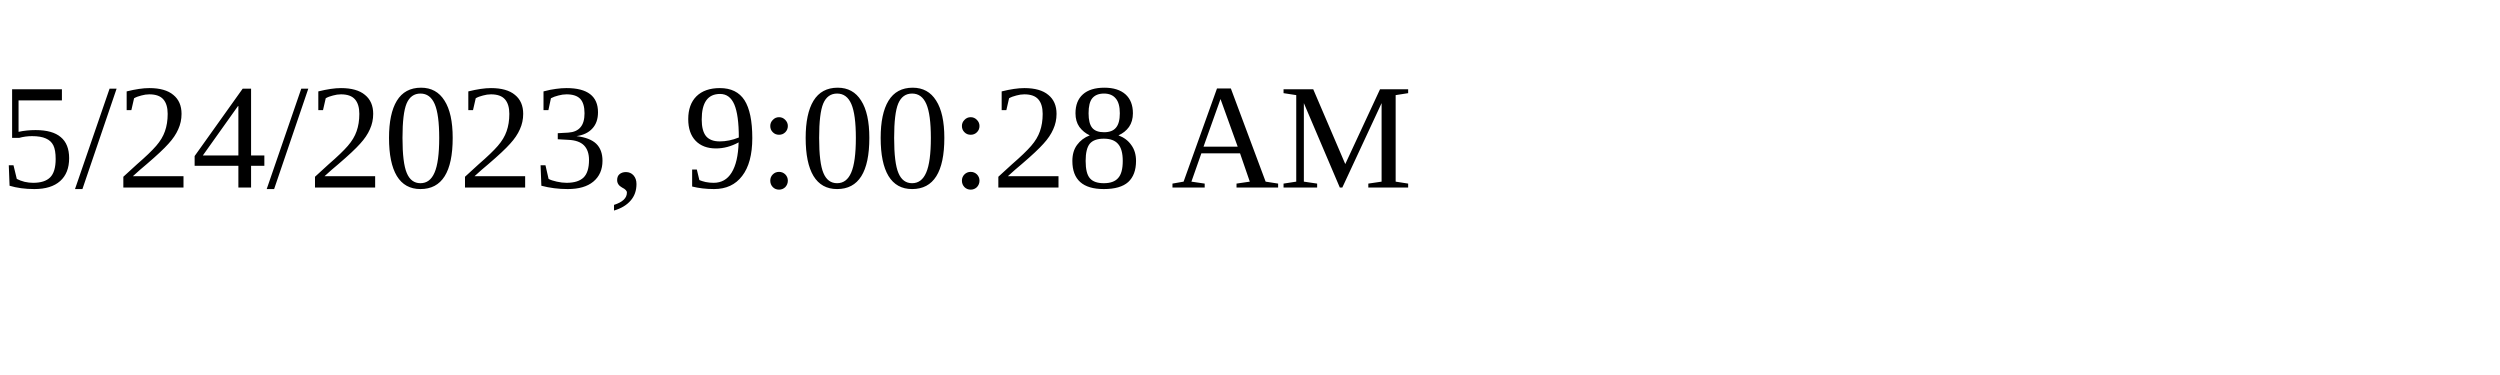
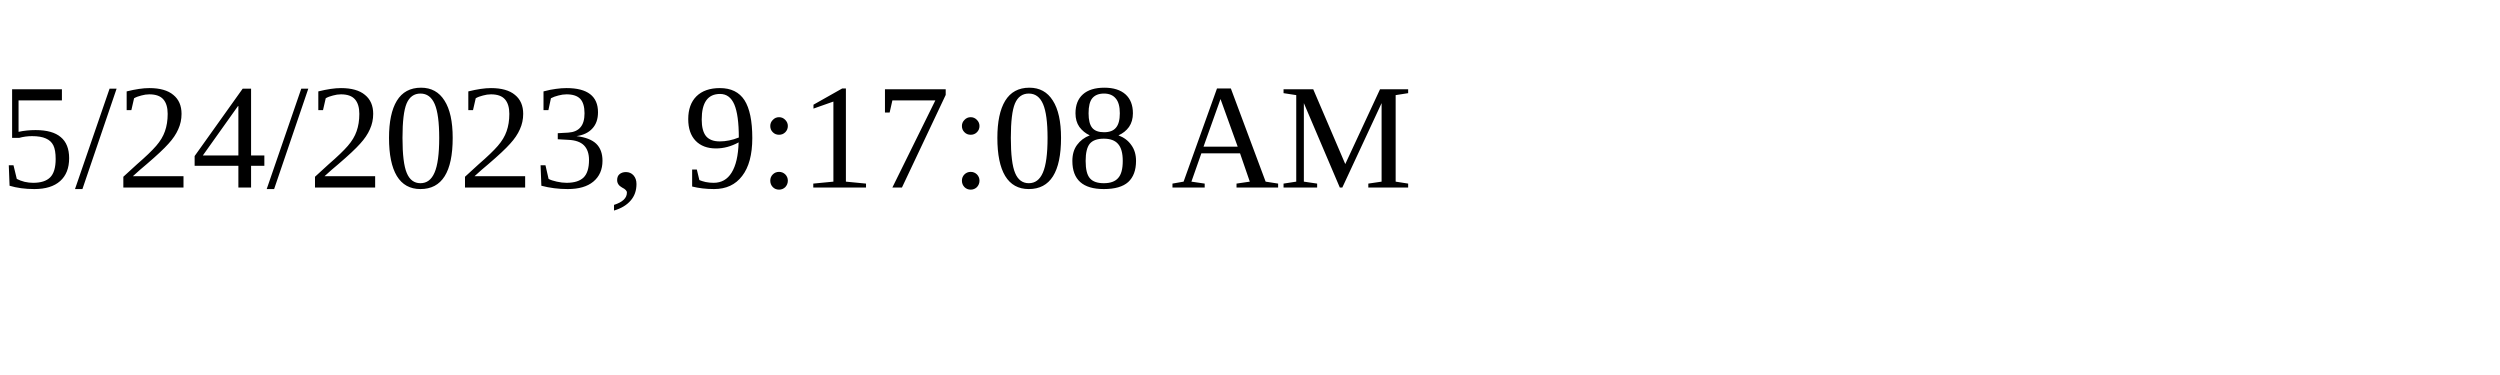
<svg xmlns="http://www.w3.org/2000/svg" height="30" width="200">
-   <text x="0" y="15">5/24/2023, 9:00:28 AM</text>
+   <text x="0" y="15">5/24/2023, 9:17:08 AM</text>
</svg>
